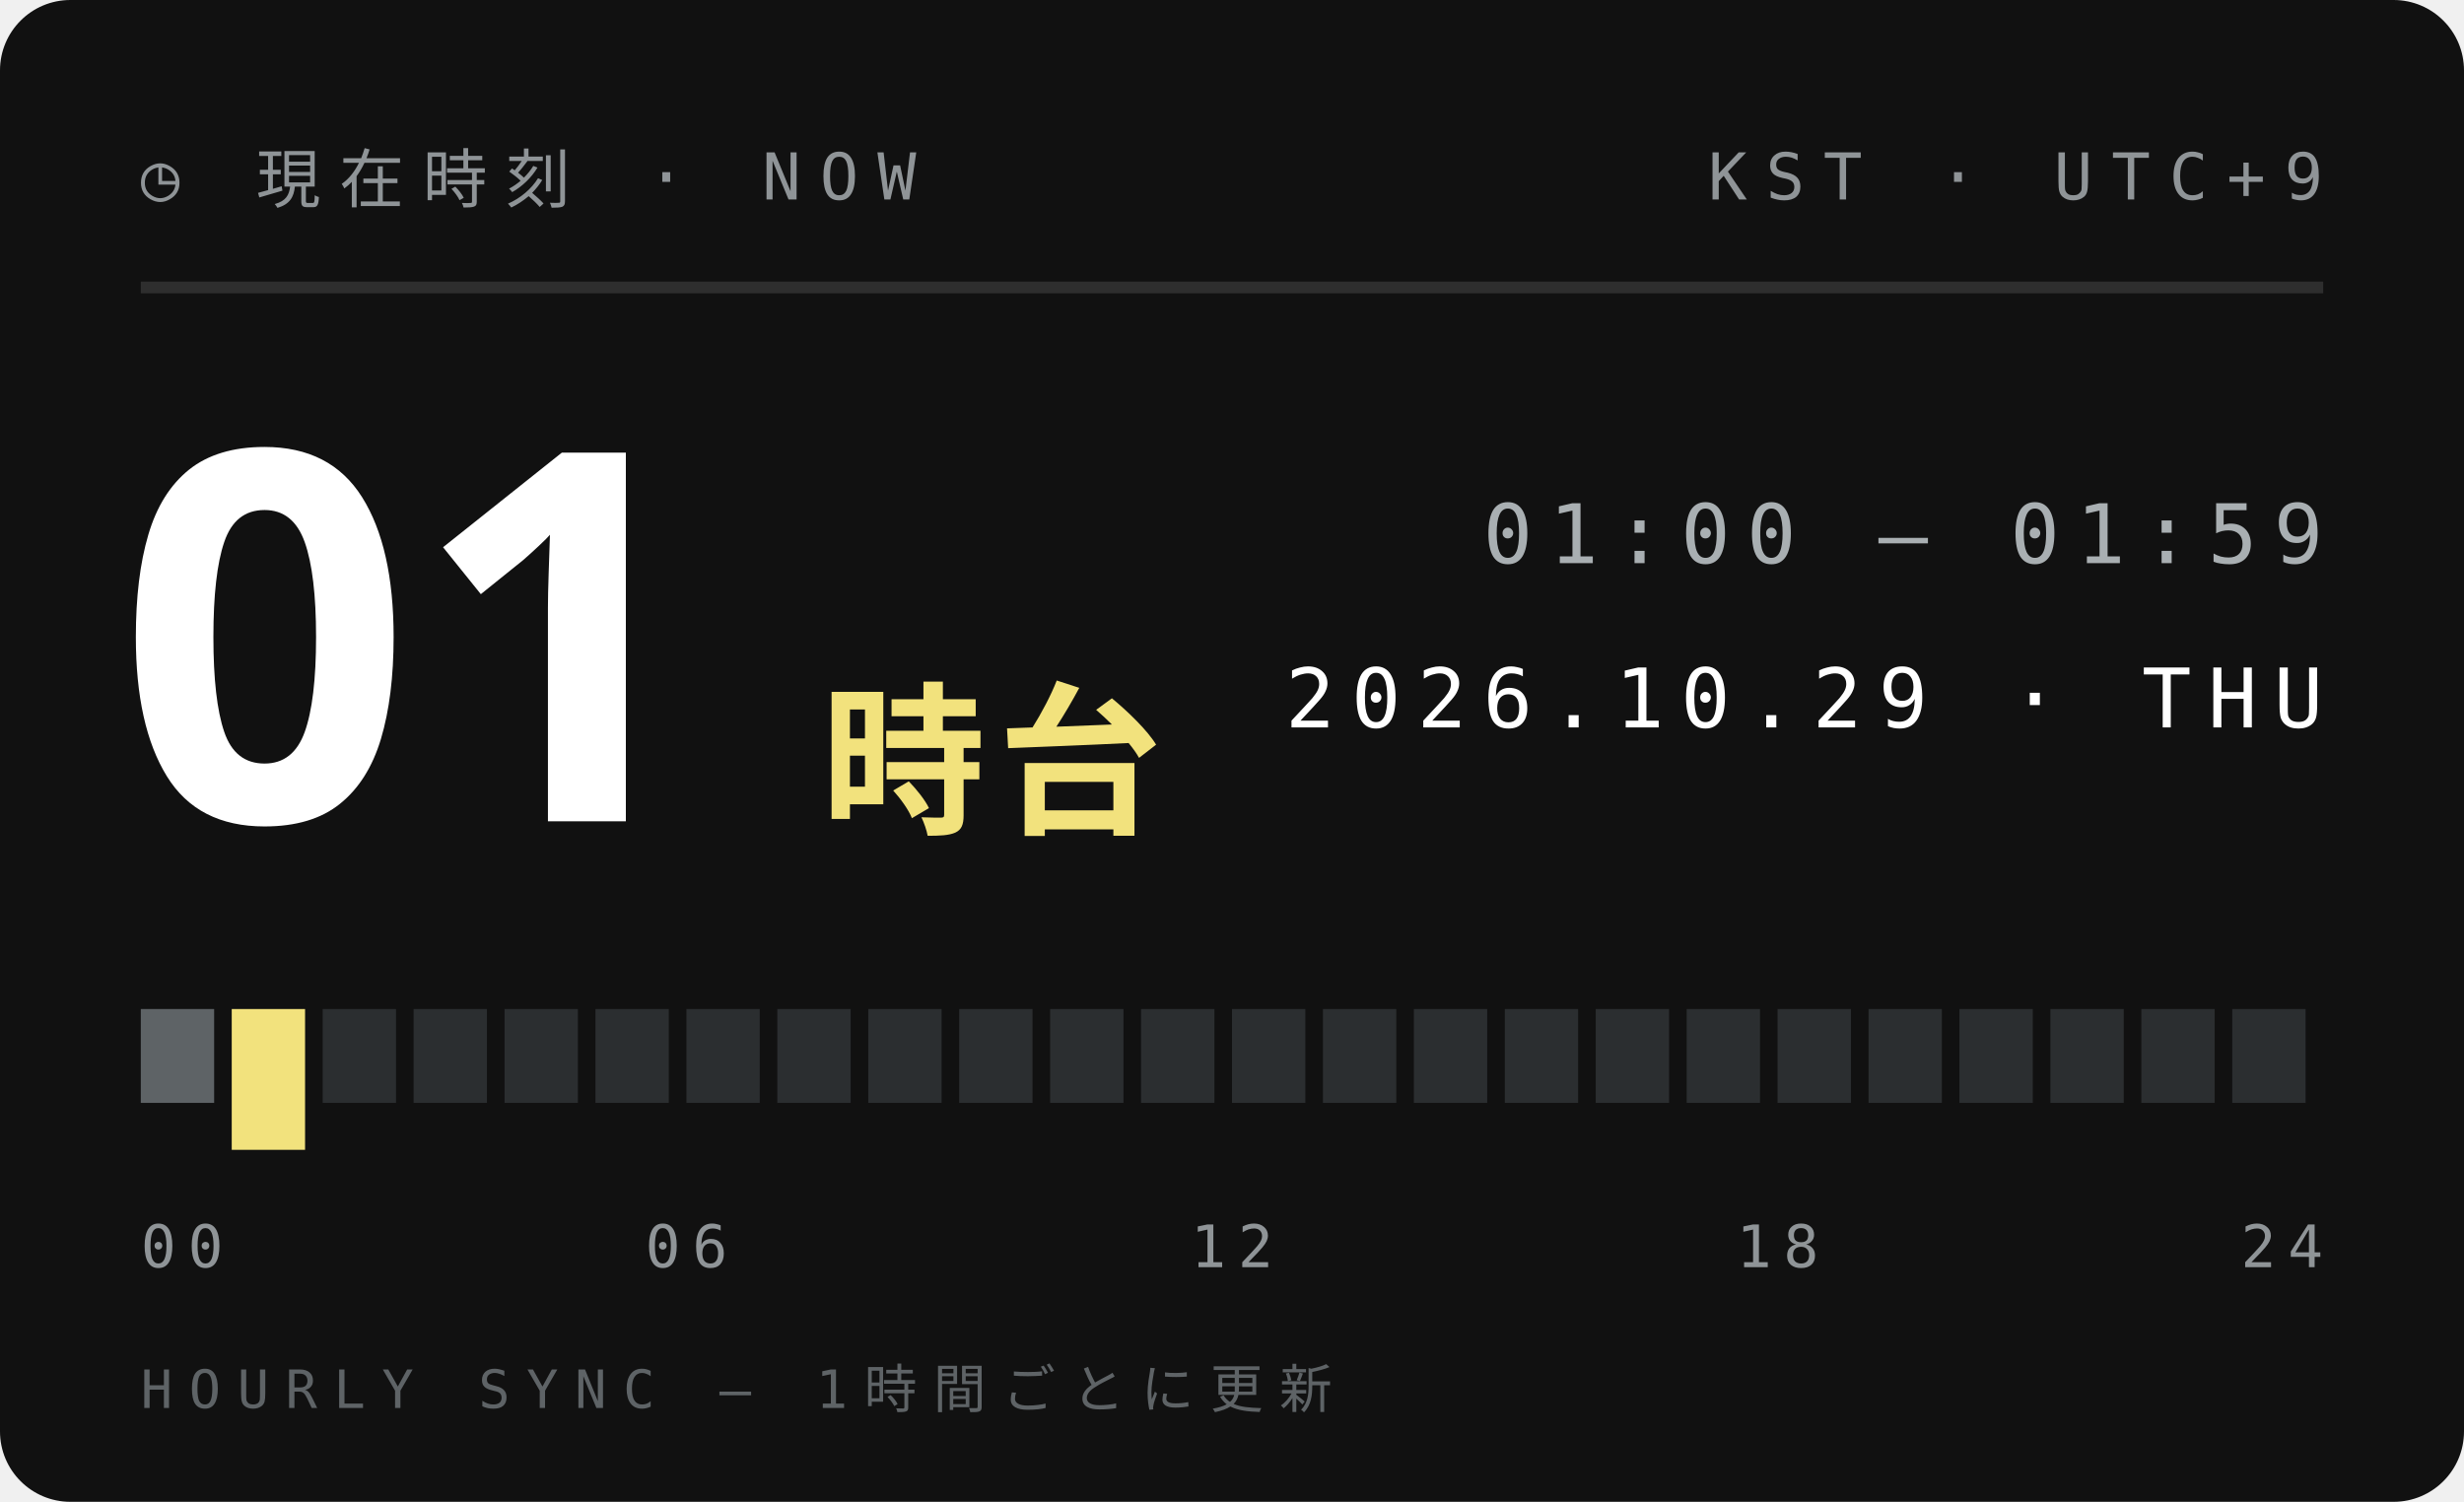
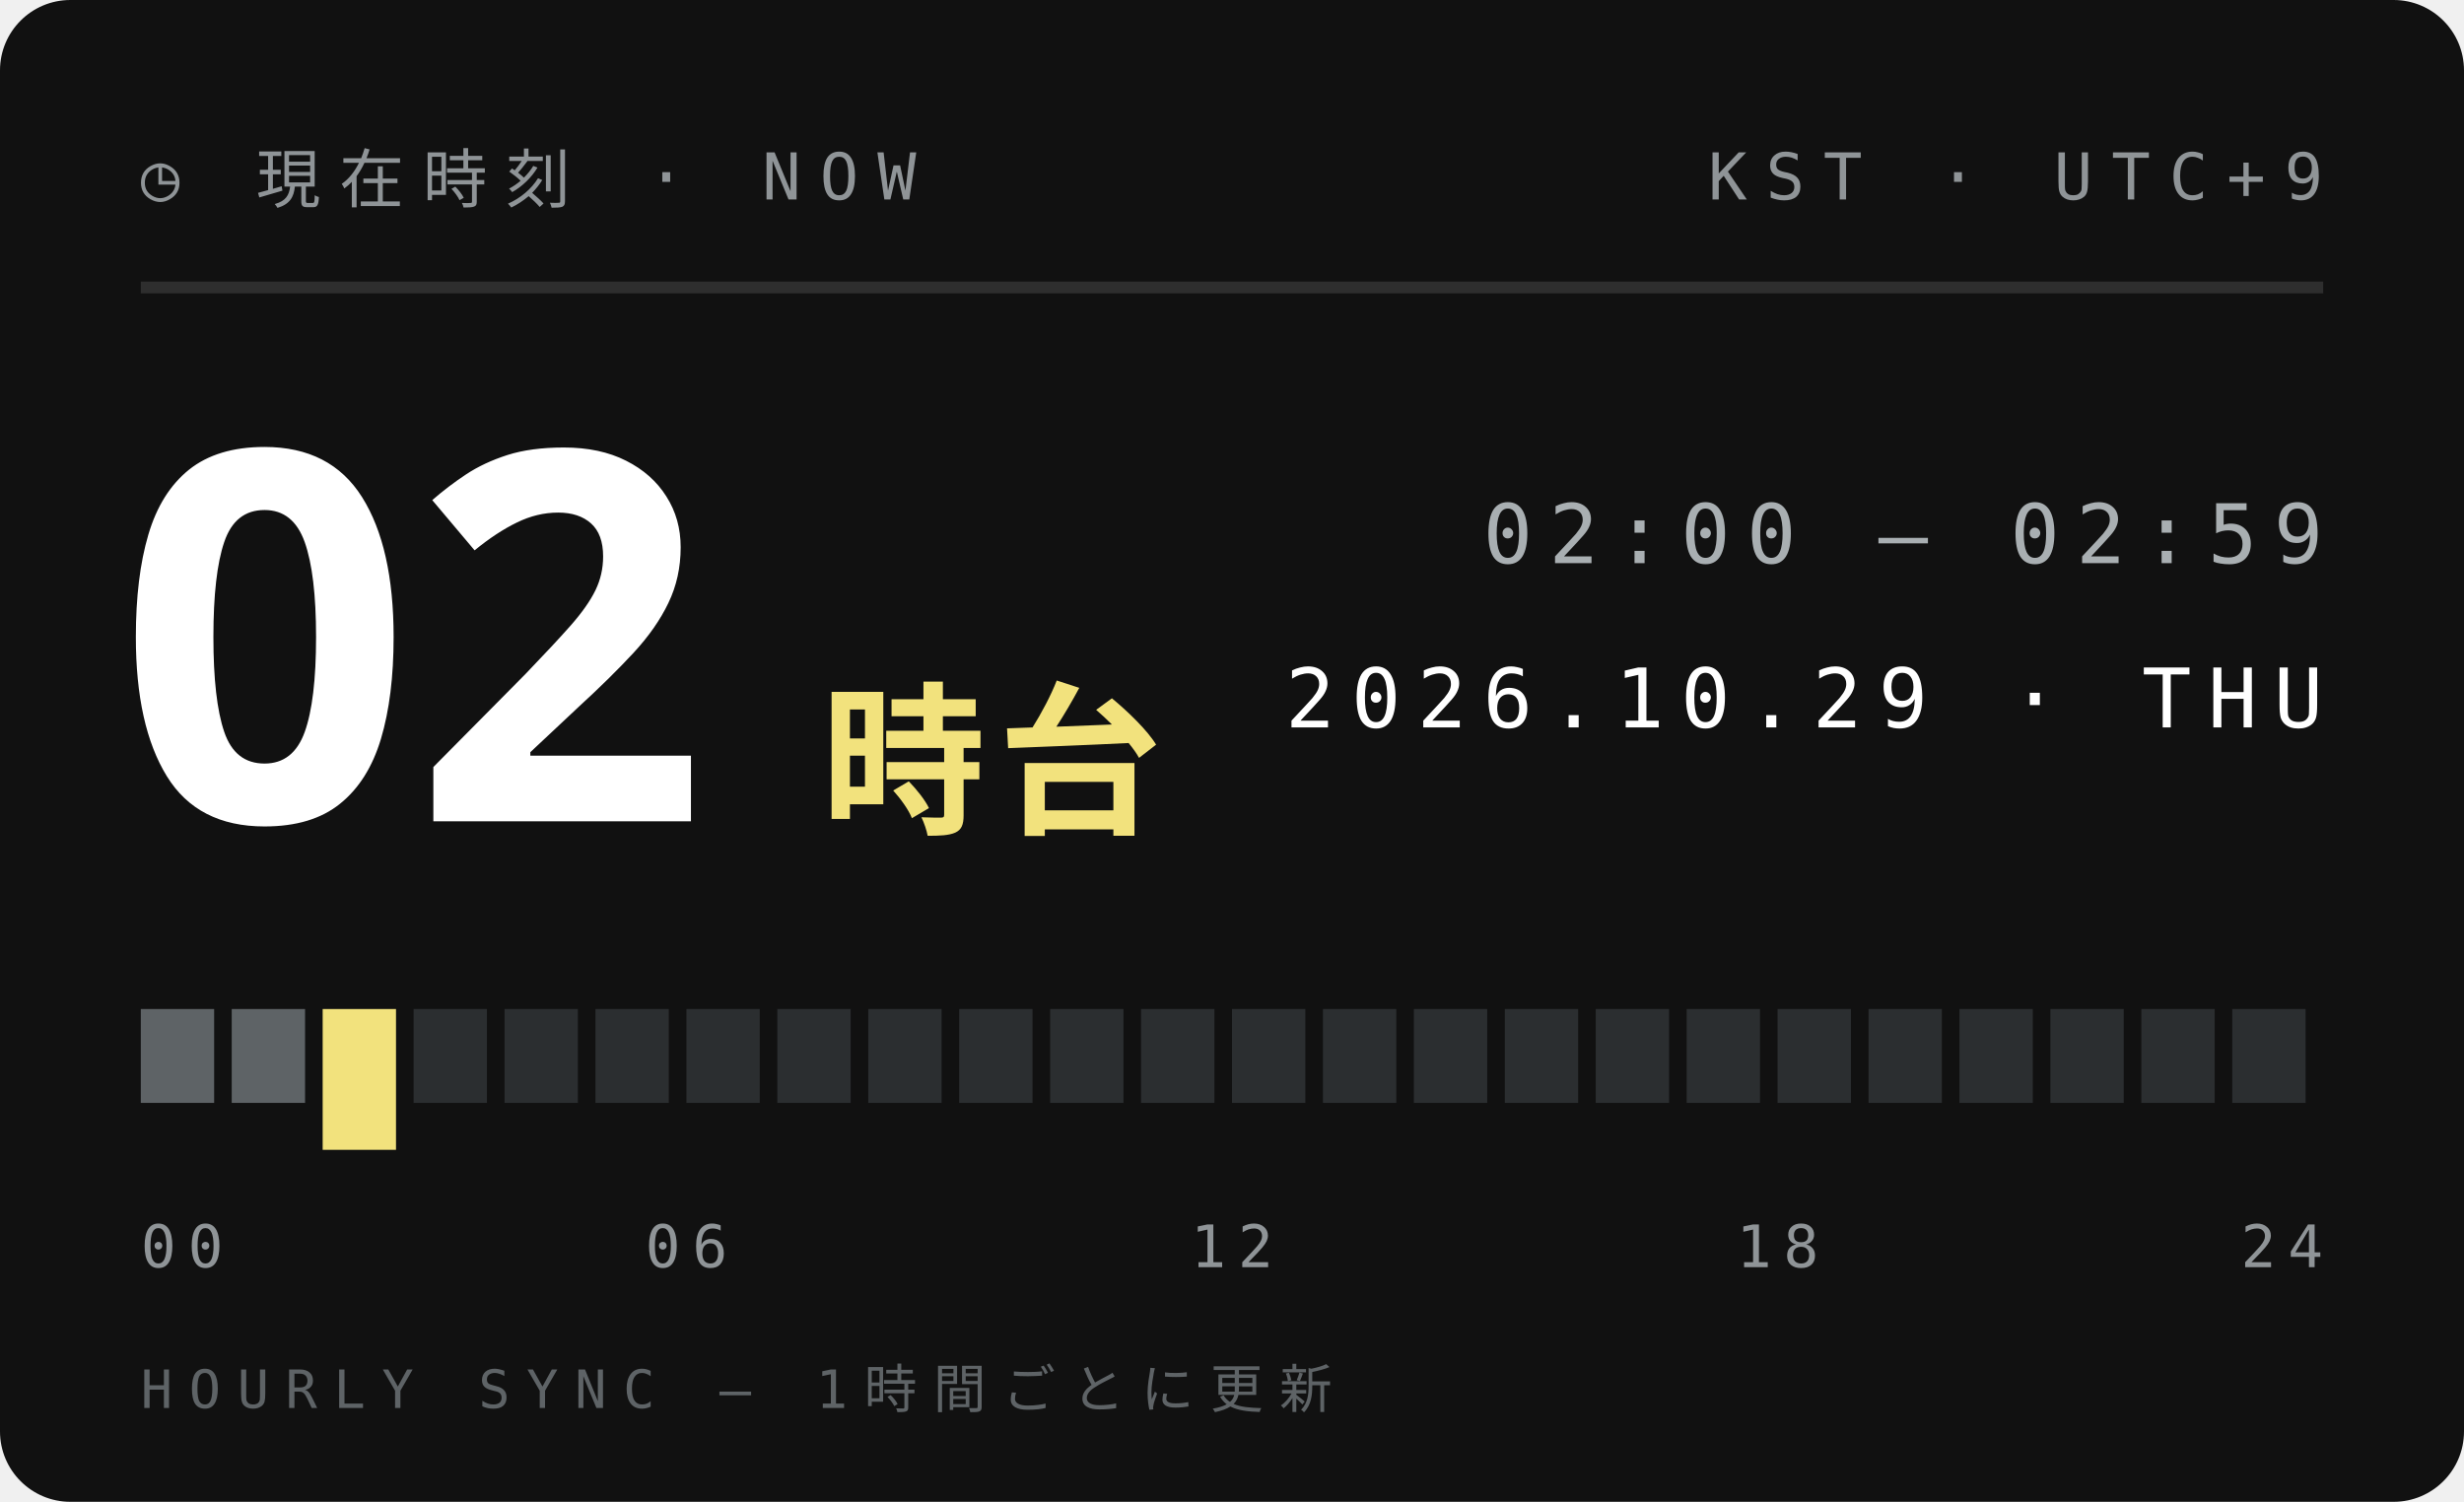
<svg xmlns="http://www.w3.org/2000/svg" width="210" height="128">
  <style>text{font:400 6.5px 'IBM Plex Mono',Menlo,monospace;letter-spacing:1.2px;fill:#5E6366}.s{font-size:5.5px}.v{font-weight:600;font-size:9px;fill:#111;letter-spacing:0}.b{font:900 20px 'Arial Black',sans-serif;fill:#111;letter-spacing:0}.j{font:800 11px 'Hiragino Sans','Noto Sans JP',sans-serif;fill:#111;letter-spacing:2px}</style>
  <rect width="210" height="128" rx="6" fill="#111" />
  <text x="12" y="17" style="font-size:5.5px;letter-spacing:1.6px;fill:#8F9497">◷ 現在時刻 · NOW</text>
  <text x="198" y="17" text-anchor="end" style="font-size:5.5px;letter-spacing:1.6px;fill:#8F9497">KST · UTC+9</text>
  <path d="M12 24.5H198" stroke="#ffffff1f" />
-   <text class="b" x="10" y="70" style="font-size:44px;fill:#fff">01</text>
+   <text class="b" x="10" y="70" style="font-size:44px;fill:#fff">02</text>
  <text class="j" x="70" y="70" style="font-size:14px;letter-spacing:1px;fill:#F2E27D">時台</text>
-   <text x="198" y="48" text-anchor="end" style="font-size:7px;letter-spacing:1.4px;fill:#A9AFB2">01:00 — 01:59</text>
+   <text x="198" y="48" text-anchor="end" style="font-size:7px;letter-spacing:1.4px;fill:#A9AFB2">02:00 — 02:59</text>
  <text x="198" y="62" text-anchor="end" style="font-size:7px;letter-spacing:1.4px;fill:#fff">2026.10.29 · THU</text>
  <rect x="12.00" y="86" width="6.25" height="8" fill="#5E6366" />
-   <rect x="19.75" y="86" width="6.25" height="12" fill="#F2E27D" />
-   <rect x="27.50" y="86" width="6.25" height="8" fill="#2B2E30" />
+   <rect x="19.75" y="86" width="6.25" height="8" fill="#5E6366" />
+   <rect x="27.50" y="86" width="6.25" height="12" fill="#F2E27D" />
  <rect x="35.25" y="86" width="6.25" height="8" fill="#2B2E30" />
  <rect x="43.00" y="86" width="6.25" height="8" fill="#2B2E30" />
  <rect x="50.75" y="86" width="6.25" height="8" fill="#2B2E30" />
  <rect x="58.50" y="86" width="6.25" height="8" fill="#2B2E30" />
  <rect x="66.25" y="86" width="6.25" height="8" fill="#2B2E30" />
  <rect x="74.00" y="86" width="6.25" height="8" fill="#2B2E30" />
  <rect x="81.75" y="86" width="6.25" height="8" fill="#2B2E30" />
  <rect x="89.50" y="86" width="6.25" height="8" fill="#2B2E30" />
  <rect x="97.25" y="86" width="6.25" height="8" fill="#2B2E30" />
  <rect x="105.00" y="86" width="6.25" height="8" fill="#2B2E30" />
  <rect x="112.75" y="86" width="6.25" height="8" fill="#2B2E30" />
  <rect x="120.50" y="86" width="6.25" height="8" fill="#2B2E30" />
  <rect x="128.25" y="86" width="6.25" height="8" fill="#2B2E30" />
  <rect x="136.00" y="86" width="6.25" height="8" fill="#2B2E30" />
  <rect x="143.75" y="86" width="6.25" height="8" fill="#2B2E30" />
  <rect x="151.50" y="86" width="6.25" height="8" fill="#2B2E30" />
  <rect x="159.25" y="86" width="6.25" height="8" fill="#2B2E30" />
  <rect x="167.00" y="86" width="6.25" height="8" fill="#2B2E30" />
  <rect x="174.75" y="86" width="6.25" height="8" fill="#2B2E30" />
  <rect x="182.50" y="86" width="6.25" height="8" fill="#2B2E30" />
  <rect x="190.25" y="86" width="6.25" height="8" fill="#2B2E30" />
  <text x="12.0" y="108" text-anchor="start" style="font-size:5px;letter-spacing:1px;fill:#8F9497">00</text>
  <text x="58.5" y="108" text-anchor="middle" style="font-size:5px;letter-spacing:1px;fill:#8F9497">06</text>
  <text x="105.0" y="108" text-anchor="middle" style="font-size:5px;letter-spacing:1px;fill:#8F9497">12</text>
  <text x="151.5" y="108" text-anchor="middle" style="font-size:5px;letter-spacing:1px;fill:#8F9497">18</text>
  <text x="198.0" y="108" text-anchor="end" style="font-size:5px;letter-spacing:1px;fill:#8F9497">24</text>
  <text x="12" y="120" style="font-size:4.5px;letter-spacing:1.4px;fill:#5E6366">HOURLY SYNC — 1時間ごとに更新</text>
</svg>
